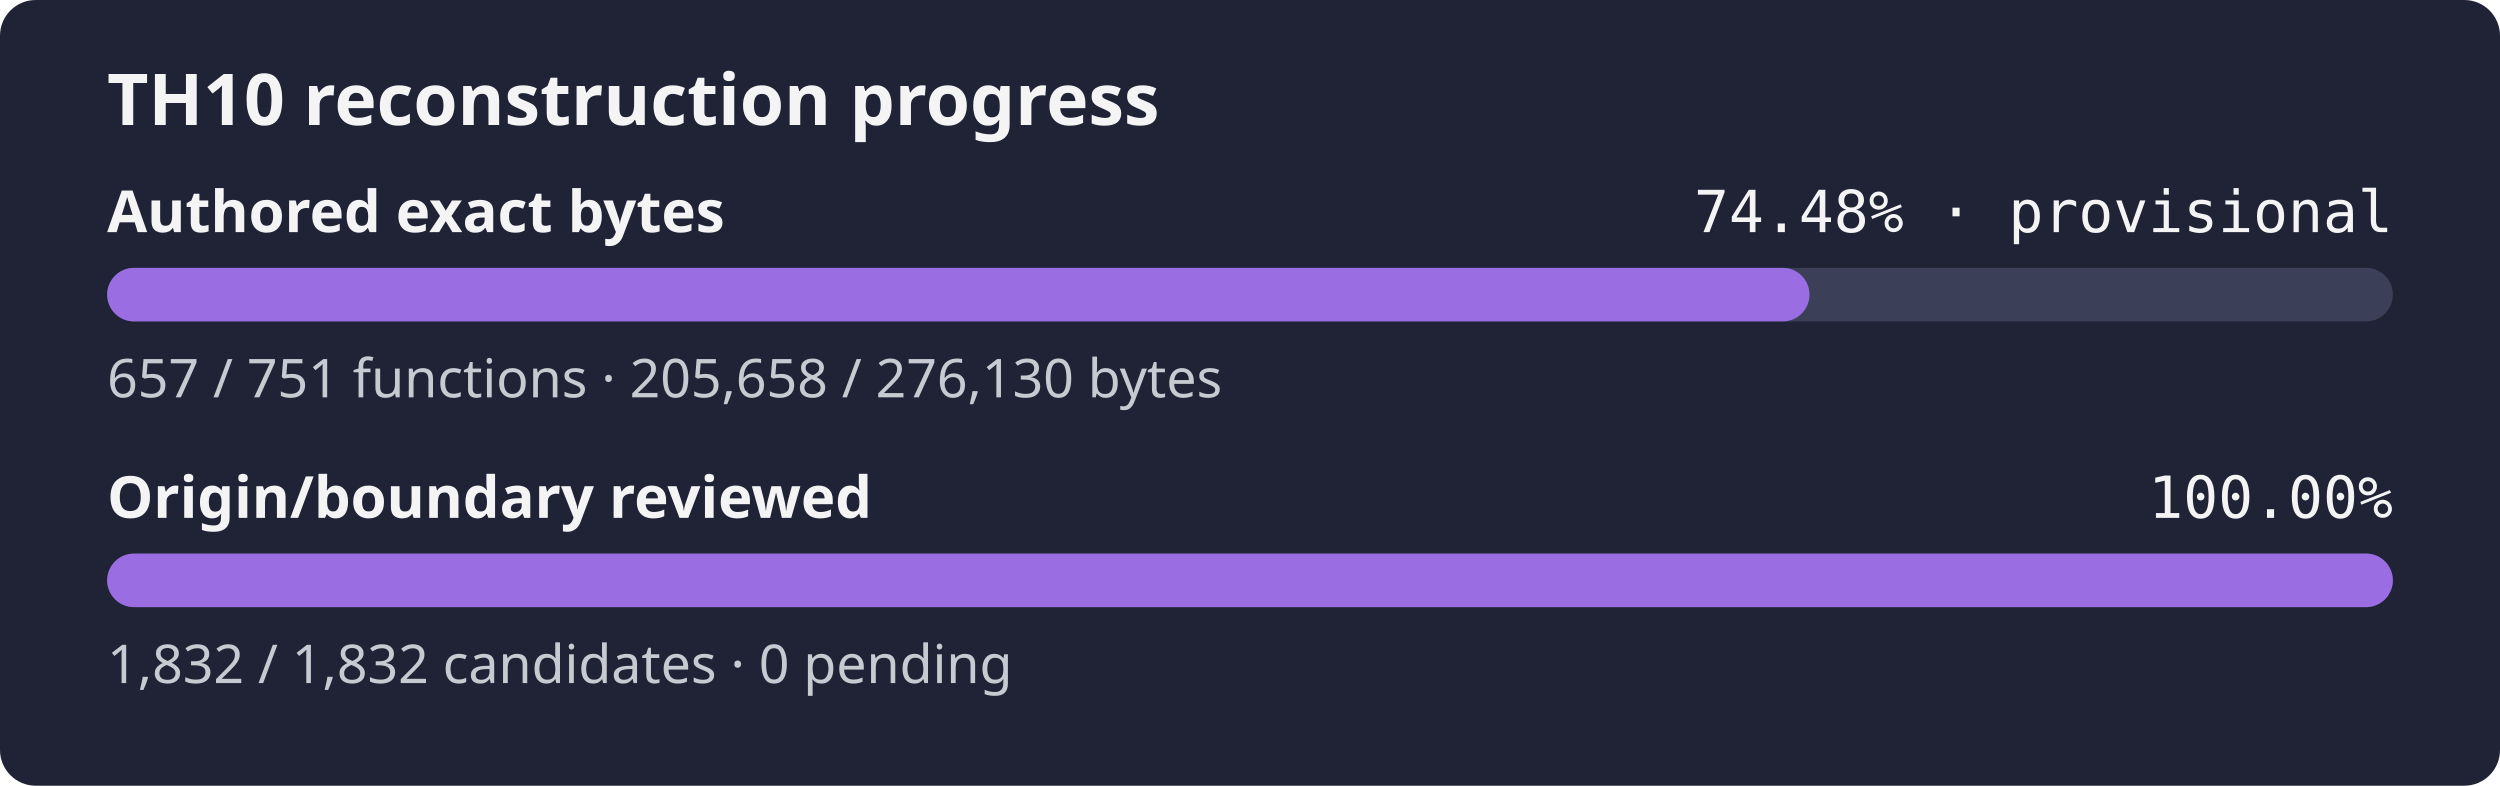
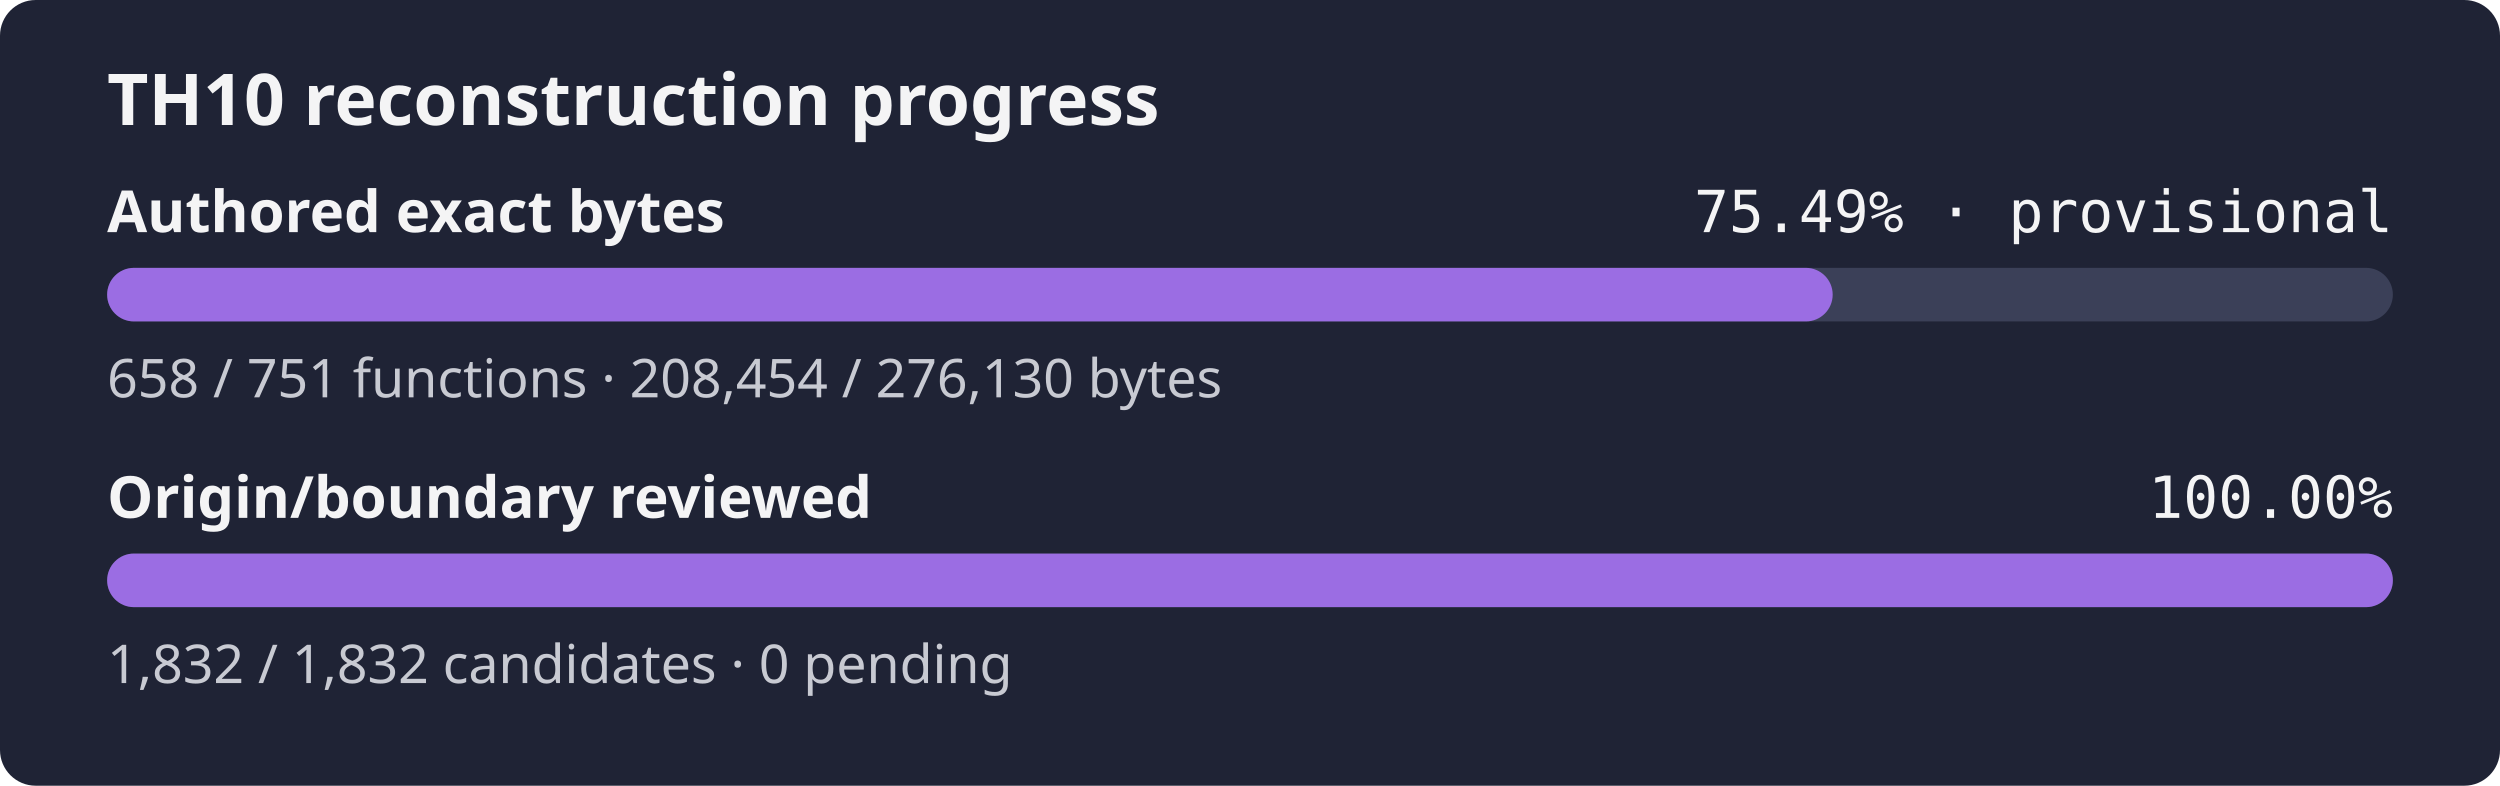
- <svg xmlns="http://www.w3.org/2000/svg" width="560" height="176" role="img" aria-label="TH10 reconstruction progress: currently classified authored bytes 74.48% exact, provisional inventory, origin and boundary review 100.00%">
+ <svg xmlns="http://www.w3.org/2000/svg" width="560" height="176" role="img" aria-label="TH10 reconstruction progress: currently classified authored bytes 75.49% exact, provisional inventory, origin and boundary review 100.00%">
  <rect width="560" height="176" rx="8" fill="#1f2335" />
  <text x="24" y="28" fill="#f4f4f5" font-family="sans-serif" font-size="16" font-weight="600">TH10 reconstruction progress</text>
  <text x="24" y="52" fill="#f4f4f5" font-family="sans-serif" font-size="13" font-weight="600">Authored exact bytes</text>
-   <text x="536" y="52" fill="#f4f4f5" text-anchor="end" font-family="monospace" font-size="13">74.48% · provisional</text>
+   <text x="536" y="52" fill="#f4f4f5" text-anchor="end" font-family="monospace" font-size="13">75.49% · provisional</text>
  <rect x="24" y="60" width="512" height="12" rx="6" fill="#3b4058" />
-   <rect x="24" y="60" width="381.33" height="12" rx="6" fill="#9b6de3" />
-   <text x="24" y="89" fill="#c8cad2" font-family="sans-serif" font-size="12">657 / 751 functions · 205,658 / 276,130 bytes</text>
+   <rect x="24" y="60" width="386.52" height="12" rx="6" fill="#9b6de3" />
+   <text x="24" y="89" fill="#c8cad2" font-family="sans-serif" font-size="12">658 / 751 functions · 208,454 / 276,130 bytes</text>
  <text x="24" y="116" fill="#f4f4f5" font-family="sans-serif" font-size="13" font-weight="600">Origin/boundary reviewed</text>
  <text x="536" y="116" fill="#f4f4f5" text-anchor="end" font-family="monospace" font-size="13">100.00%</text>
  <rect x="24" y="124" width="512" height="12" rx="6" fill="#3b4058" />
  <rect x="24" y="124" width="512.00" height="12" rx="6" fill="#9b6de3" />
  <text x="24" y="153" fill="#c8cad2" font-family="sans-serif" font-size="12">1,832 / 1,832 candidates · 0 pending</text>
</svg>
